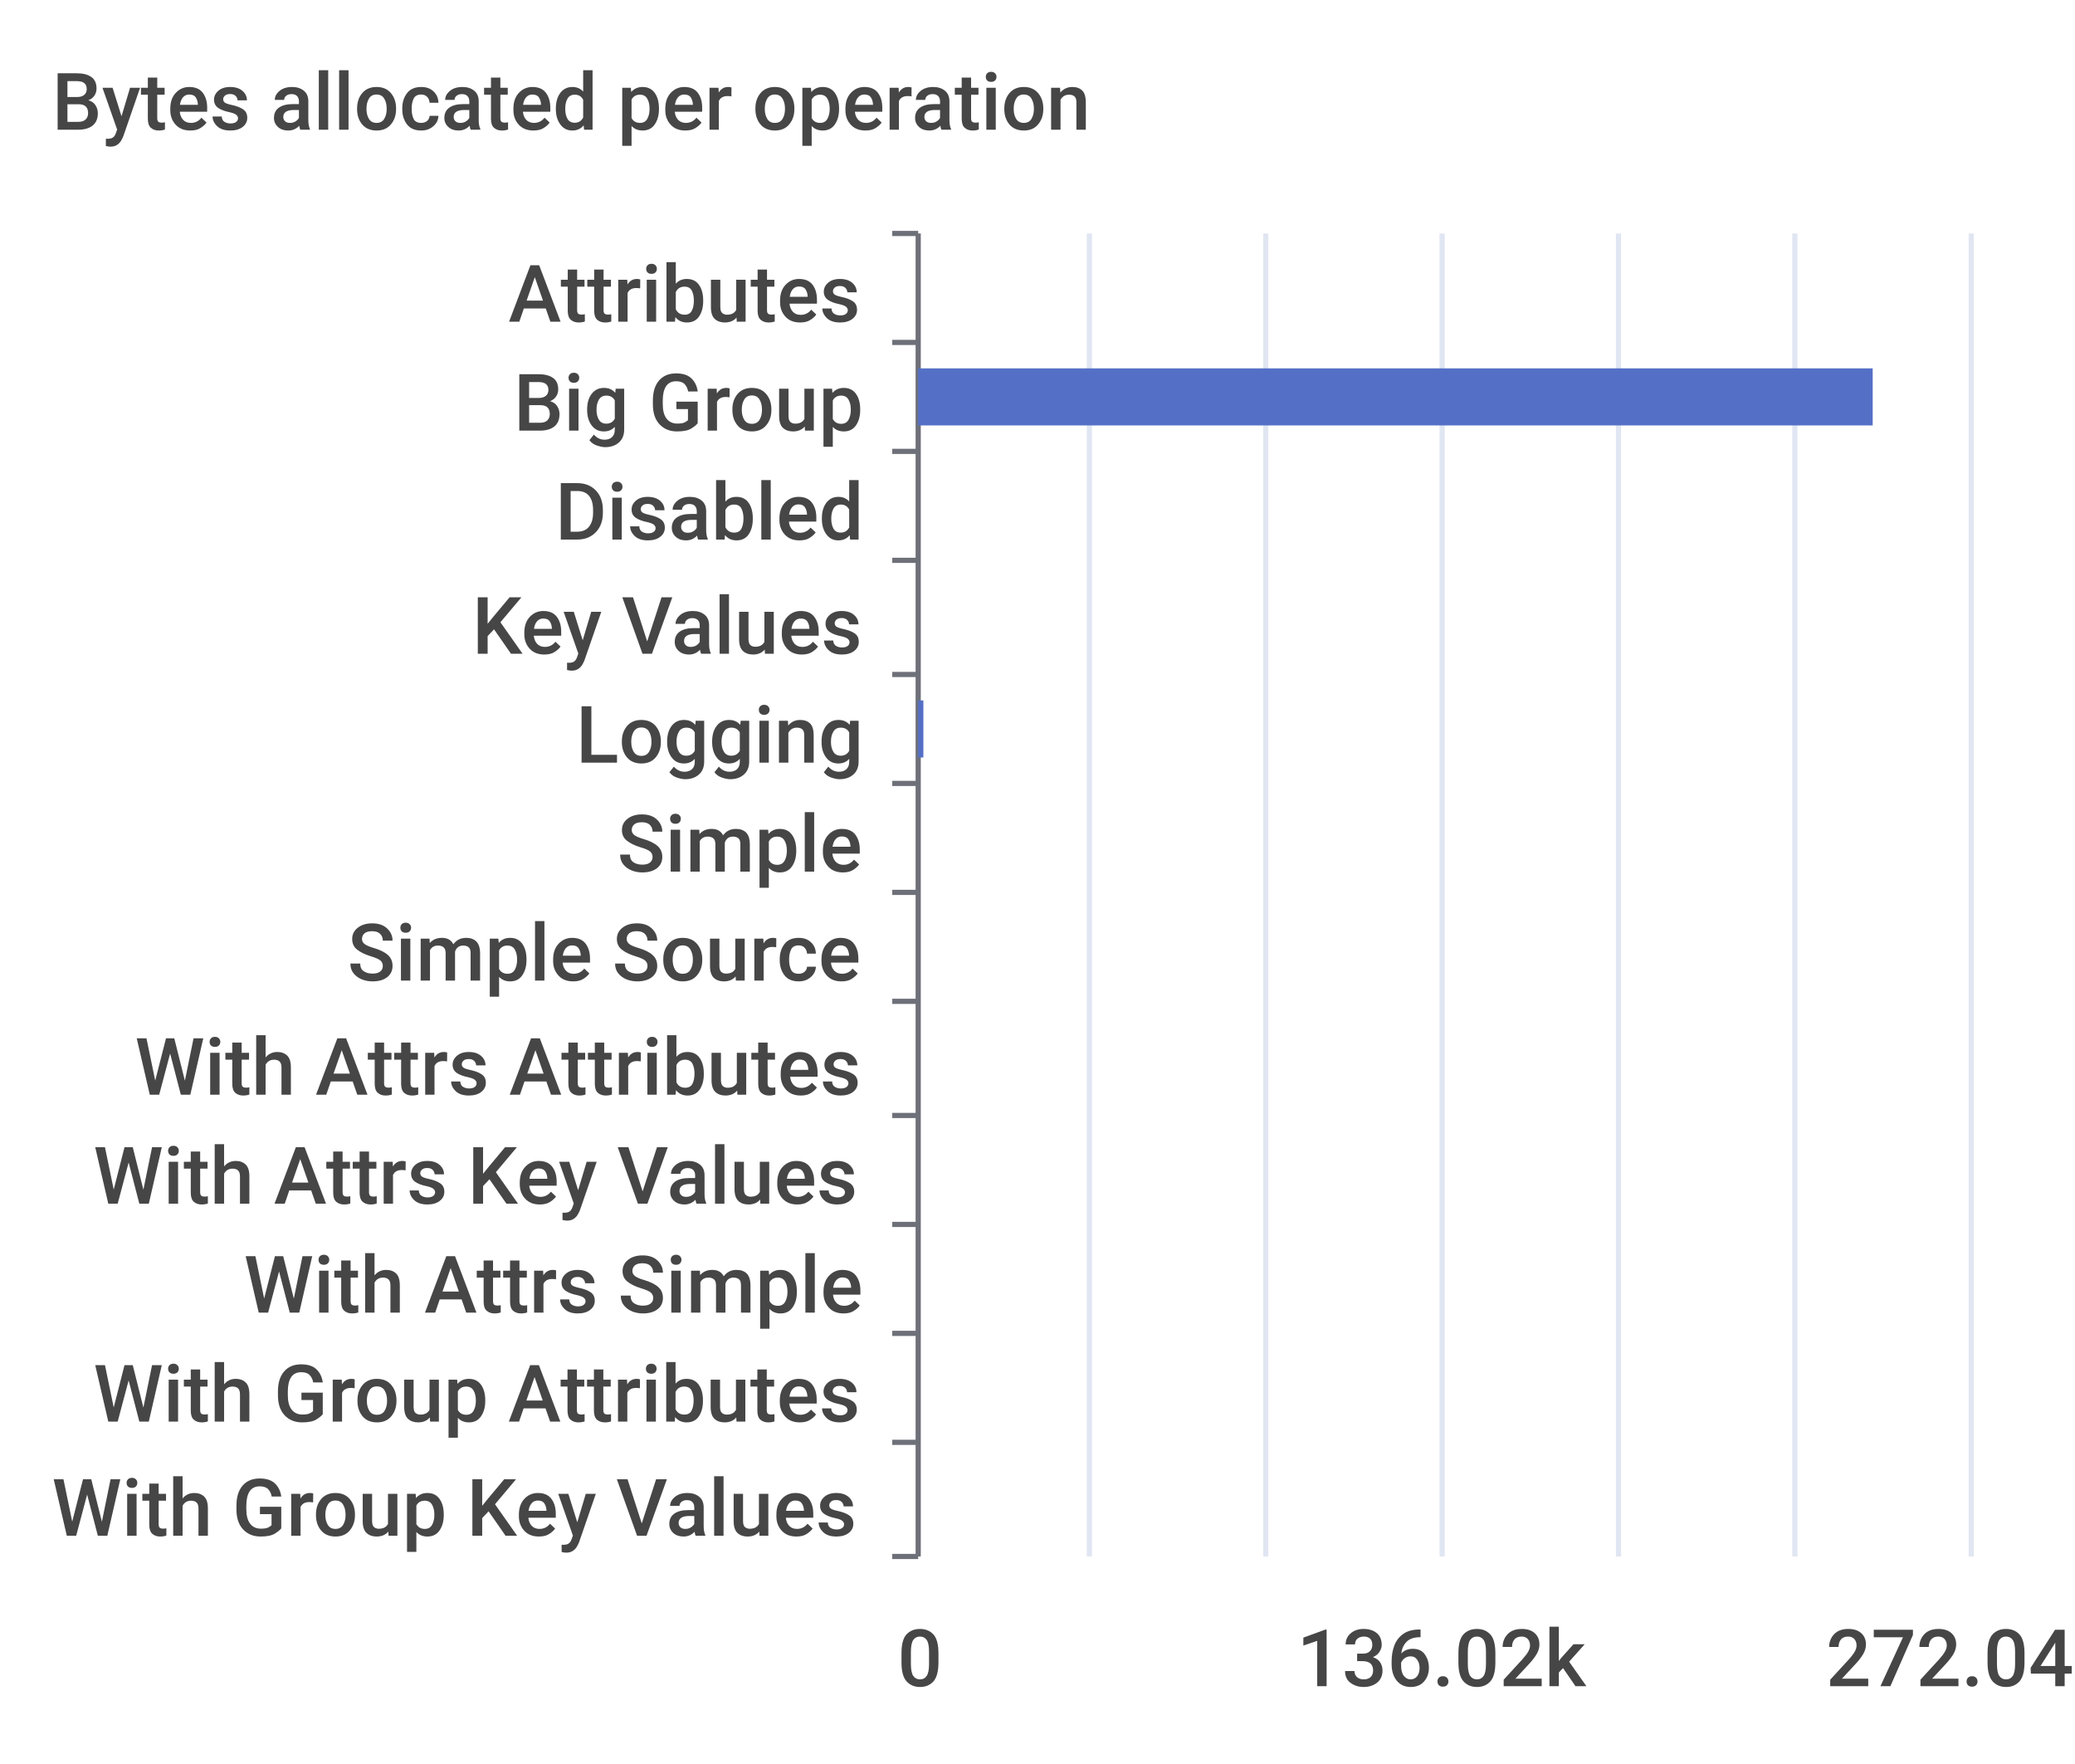
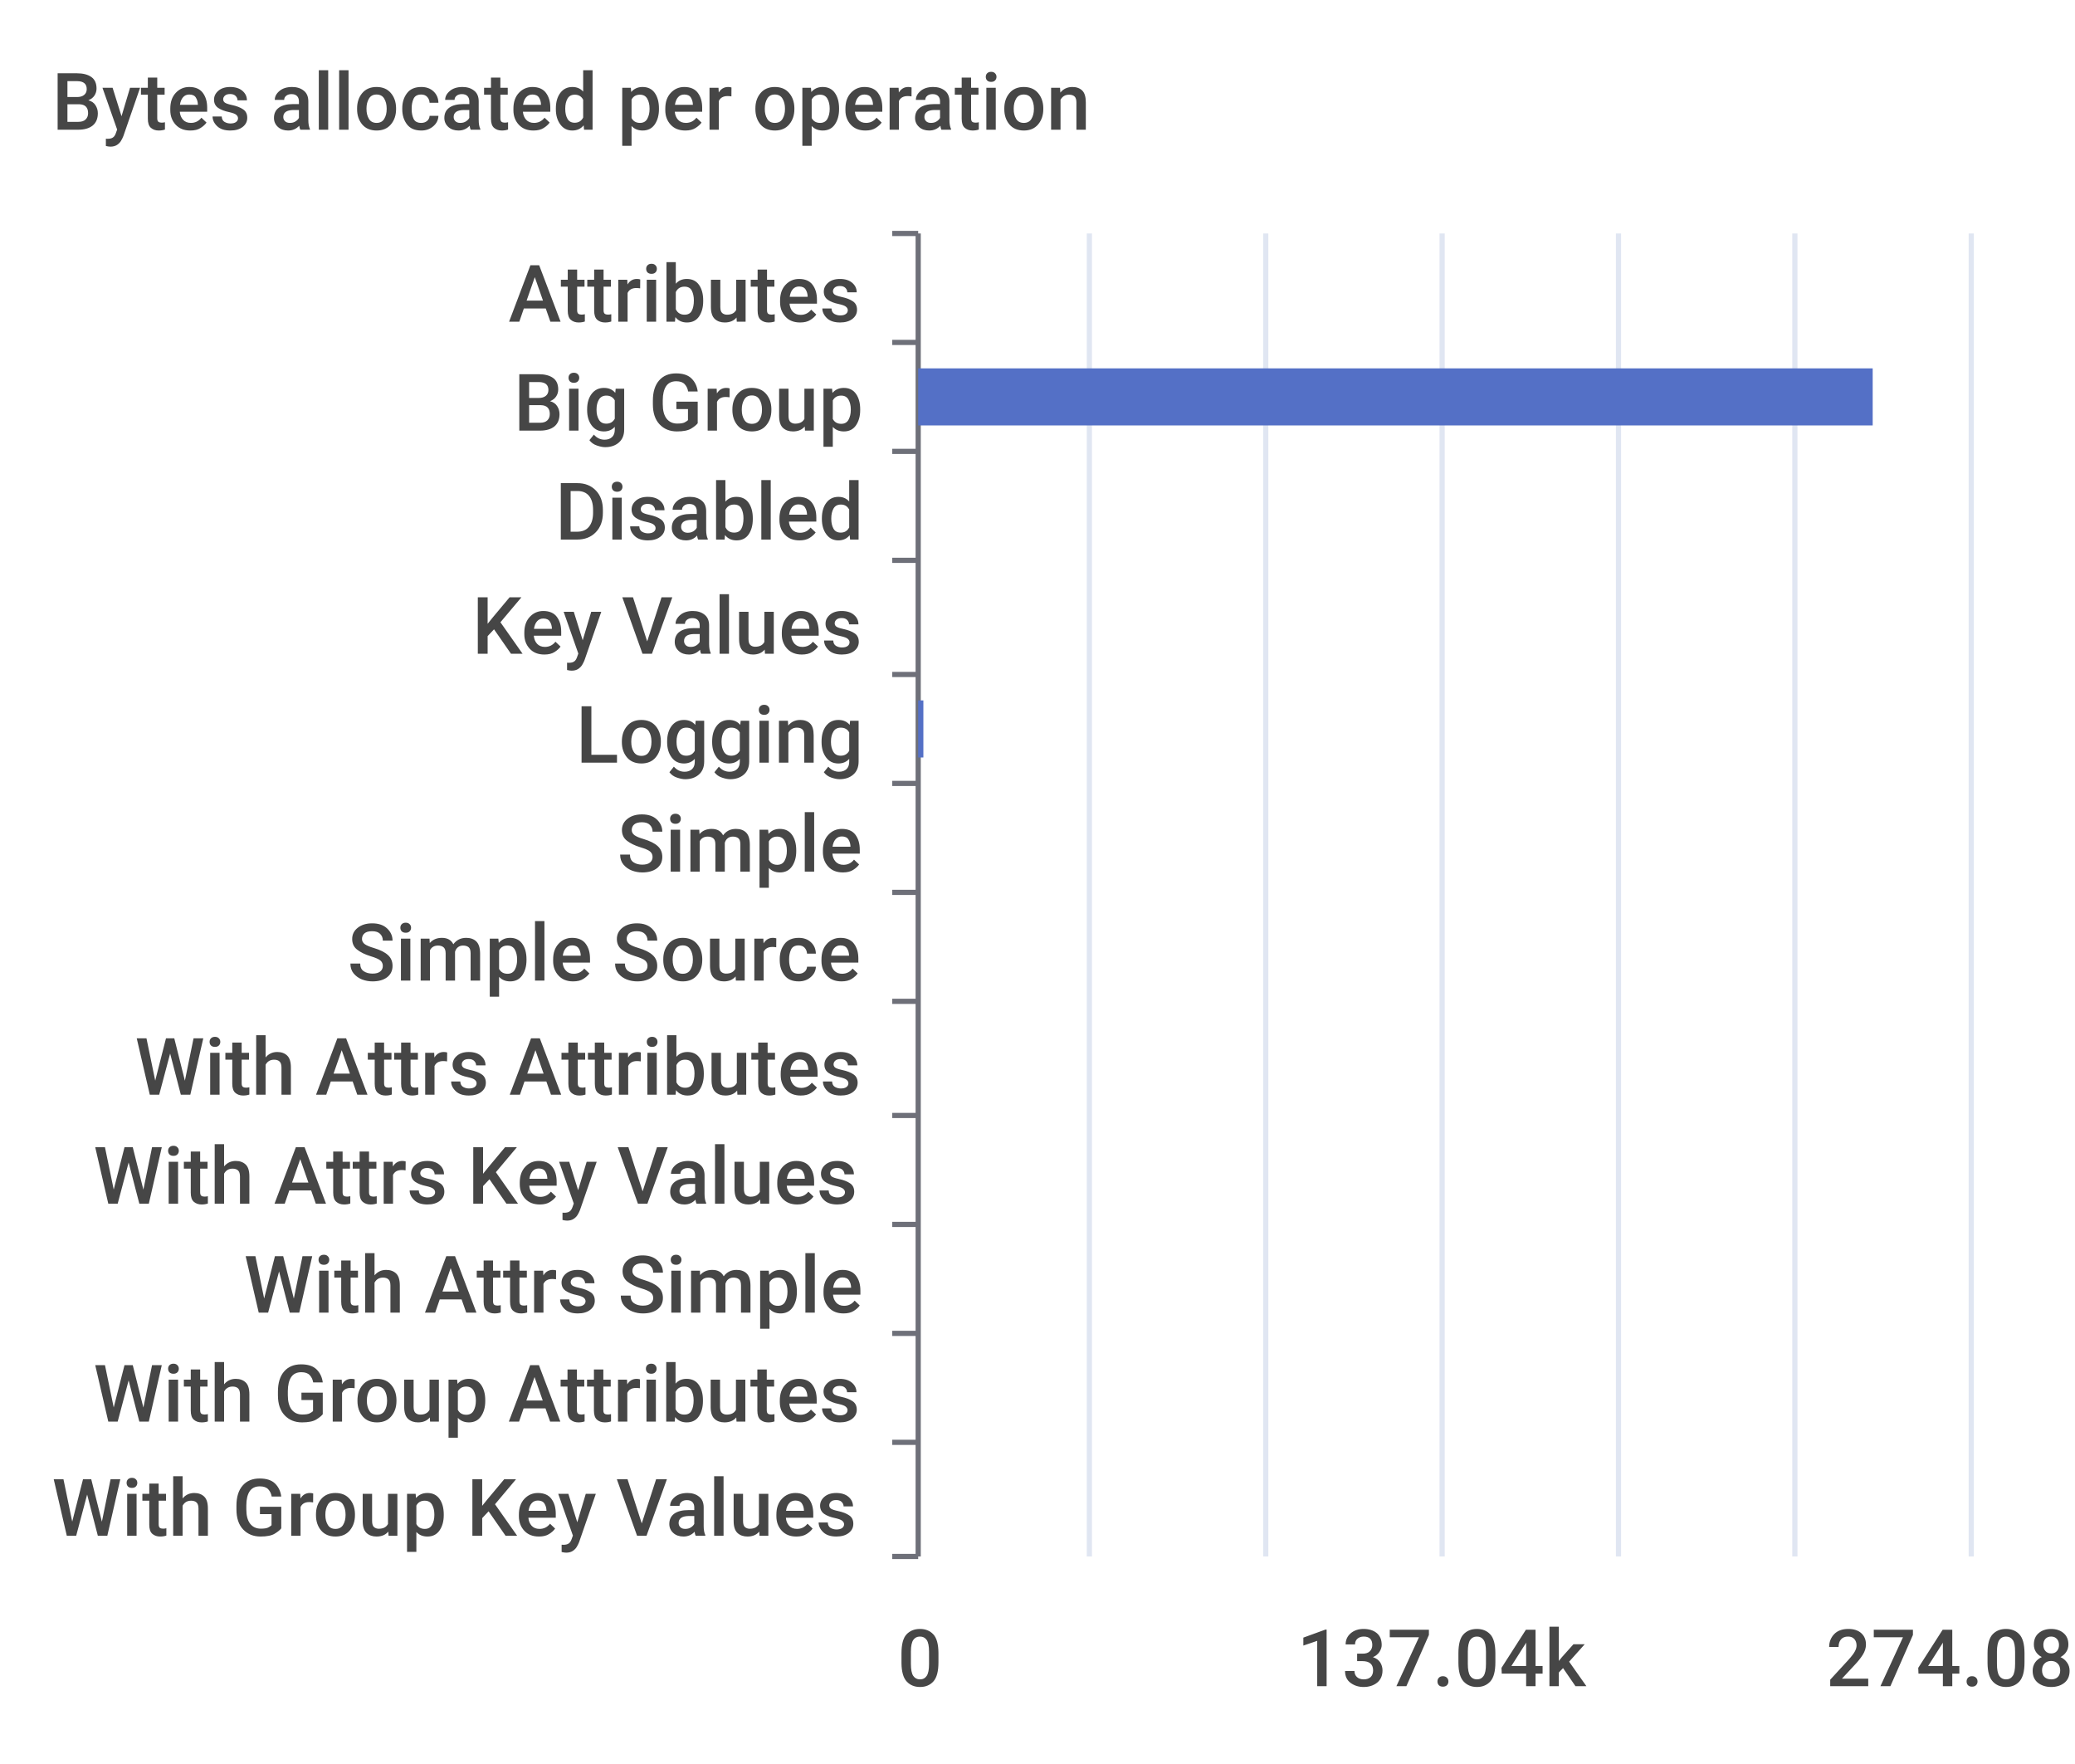
<svg xmlns="http://www.w3.org/2000/svg" width="400" height="340">\n<path d="M 0 0 L 400 0 L 400 340 L 0 340 L 0 0" style="stroke-width:0;stroke:none;fill:rgba(255,255,255,1.0)" />
  <text x="10" y="25" style="stroke-width:0;stroke:none;fill:rgba(70,70,70,1.0);font-size:15.3px;font-family:'Roboto Medium',sans-serif">Bytes allocated per operation</text>
  <path d="M 172 45 L 177 45" style="stroke-width:1;stroke:rgba(110,112,121,1.0);fill:none" />
  <path d="M 172 66 L 177 66" style="stroke-width:1;stroke:rgba(110,112,121,1.0);fill:none" />
  <path d="M 172 87 L 177 87" style="stroke-width:1;stroke:rgba(110,112,121,1.0);fill:none" />
  <path d="M 172 108 L 177 108" style="stroke-width:1;stroke:rgba(110,112,121,1.0);fill:none" />
  <path d="M 172 130 L 177 130" style="stroke-width:1;stroke:rgba(110,112,121,1.0);fill:none" />
  <path d="M 172 151 L 177 151" style="stroke-width:1;stroke:rgba(110,112,121,1.0);fill:none" />
  <path d="M 172 172 L 177 172" style="stroke-width:1;stroke:rgba(110,112,121,1.0);fill:none" />
  <path d="M 172 193 L 177 193" style="stroke-width:1;stroke:rgba(110,112,121,1.0);fill:none" />
  <path d="M 172 215 L 177 215" style="stroke-width:1;stroke:rgba(110,112,121,1.0);fill:none" />
  <path d="M 172 236 L 177 236" style="stroke-width:1;stroke:rgba(110,112,121,1.0);fill:none" />
  <path d="M 172 257 L 177 257" style="stroke-width:1;stroke:rgba(110,112,121,1.0);fill:none" />
  <path d="M 172 278 L 177 278" style="stroke-width:1;stroke:rgba(110,112,121,1.0);fill:none" />
  <path d="M 172 300 L 177 300" style="stroke-width:1;stroke:rgba(110,112,121,1.0);fill:none" />
  <path d="M 177 45 L 177 300" style="stroke-width:1;stroke:rgba(110,112,121,1.0);fill:none" />
  <text x="98" y="62" style="stroke-width:0;stroke:none;fill:rgba(70,70,70,1.0);font-size:15.3px;font-family:'Roboto Medium',sans-serif">Attributes</text>
  <text x="99" y="83" style="stroke-width:0;stroke:none;fill:rgba(70,70,70,1.0);font-size:15.3px;font-family:'Roboto Medium',sans-serif">Big Group</text>
  <text x="107" y="104" style="stroke-width:0;stroke:none;fill:rgba(70,70,70,1.0);font-size:15.3px;font-family:'Roboto Medium',sans-serif">Disabled</text>
  <text x="91" y="126" style="stroke-width:0;stroke:none;fill:rgba(70,70,70,1.0);font-size:15.3px;font-family:'Roboto Medium',sans-serif">Key Values</text>
  <text x="111" y="147" style="stroke-width:0;stroke:none;fill:rgba(70,70,70,1.0);font-size:15.3px;font-family:'Roboto Medium',sans-serif">Logging</text>
  <text x="119" y="168" style="stroke-width:0;stroke:none;fill:rgba(70,70,70,1.0);font-size:15.3px;font-family:'Roboto Medium',sans-serif">Simple</text>
  <text x="67" y="189" style="stroke-width:0;stroke:none;fill:rgba(70,70,70,1.0);font-size:15.3px;font-family:'Roboto Medium',sans-serif">Simple Source</text>
  <text x="26" y="211" style="stroke-width:0;stroke:none;fill:rgba(70,70,70,1.0);font-size:15.3px;font-family:'Roboto Medium',sans-serif">With Attrs Attributes</text>
  <text x="18" y="232" style="stroke-width:0;stroke:none;fill:rgba(70,70,70,1.0);font-size:15.3px;font-family:'Roboto Medium',sans-serif">With Attrs Key Values</text>
  <text x="47" y="253" style="stroke-width:0;stroke:none;fill:rgba(70,70,70,1.0);font-size:15.3px;font-family:'Roboto Medium',sans-serif">With Attrs Simple</text>
  <text x="18" y="274" style="stroke-width:0;stroke:none;fill:rgba(70,70,70,1.0);font-size:15.3px;font-family:'Roboto Medium',sans-serif">With Group Attributes</text>
  <text x="10" y="296" style="stroke-width:0;stroke:none;fill:rgba(70,70,70,1.0);font-size:15.3px;font-family:'Roboto Medium',sans-serif">With Group Key Values</text>
  <text x="173" y="325" style="stroke-width:0;stroke:none;fill:rgba(70,70,70,1.0);font-size:15.3px;font-family:'Roboto Medium',sans-serif">0</text>
-   <text x="250" y="325" style="stroke-width:0;stroke:none;fill:rgba(70,70,70,1.0);font-size:15.3px;font-family:'Roboto Medium',sans-serif">136.02k</text>
-   <text x="352" y="325" style="stroke-width:0;stroke:none;fill:rgba(70,70,70,1.0);font-size:15.3px;font-family:'Roboto Medium',sans-serif">272.04k</text>
+   <text x="250" y="325" style="stroke-width:0;stroke:none;fill:rgba(70,70,70,1.0);font-size:15.3px;font-family:'Roboto Medium',sans-serif">137.04k</text>
+   <text x="352" y="325" style="stroke-width:0;stroke:none;fill:rgba(70,70,70,1.0);font-size:15.3px;font-family:'Roboto Medium',sans-serif">274.08k</text>
  <path d="M 210 45 L 210 300" style="stroke-width:1;stroke:rgba(224,230,242,1.0);fill:none" />
  <path d="M 244 45 L 244 300" style="stroke-width:1;stroke:rgba(224,230,242,1.0);fill:none" />
  <path d="M 278 45 L 278 300" style="stroke-width:1;stroke:rgba(224,230,242,1.0);fill:none" />
  <path d="M 312 45 L 312 300" style="stroke-width:1;stroke:rgba(224,230,242,1.0);fill:none" />
  <path d="M 346 45 L 346 300" style="stroke-width:1;stroke:rgba(224,230,242,1.0);fill:none" />
  <path d="M 380 45 L 380 300" style="stroke-width:1;stroke:rgba(224,230,242,1.0);fill:none" />
  <path d="M 177 283 L 177 283 L 177 294 L 177 294 L 177 283" style="stroke-width:0;stroke:none;fill:rgba(84,112,198,1.0)" />
  <path d="M 177 262 L 177 262 L 177 273 L 177 273 L 177 262" style="stroke-width:0;stroke:none;fill:rgba(84,112,198,1.0)" />
  <path d="M 177 241 L 177 241 L 177 252 L 177 252 L 177 241" style="stroke-width:0;stroke:none;fill:rgba(84,112,198,1.0)" />
  <path d="M 177 220 L 177 220 L 177 231 L 177 231 L 177 220" style="stroke-width:0;stroke:none;fill:rgba(84,112,198,1.0)" />
  <path d="M 177 198 L 177 198 L 177 209 L 177 209 L 177 198" style="stroke-width:0;stroke:none;fill:rgba(84,112,198,1.0)" />
  <path d="M 177 177 L 177 177 L 177 188 L 177 188 L 177 177" style="stroke-width:0;stroke:none;fill:rgba(84,112,198,1.0)" />
  <path d="M 177 156 L 177 156 L 177 167 L 177 167 L 177 156" style="stroke-width:0;stroke:none;fill:rgba(84,112,198,1.0)" />
  <path d="M 177 135 L 178 135 L 178 146 L 177 146 L 177 135" style="stroke-width:0;stroke:none;fill:rgba(84,112,198,1.0)" />
  <path d="M 177 113 L 177 113 L 177 124 L 177 124 L 177 113" style="stroke-width:0;stroke:none;fill:rgba(84,112,198,1.0)" />
  <path d="M 177 92 L 177 92 L 177 103 L 177 103 L 177 92" style="stroke-width:0;stroke:none;fill:rgba(84,112,198,1.0)" />
  <path d="M 177 71 L 361 71 L 361 82 L 177 82 L 177 71" style="stroke-width:0;stroke:none;fill:rgba(84,112,198,1.0)" />
  <path d="M 177 50 L 177 50 L 177 61 L 177 61 L 177 50" style="stroke-width:0;stroke:none;fill:rgba(84,112,198,1.0)" />
</svg>
